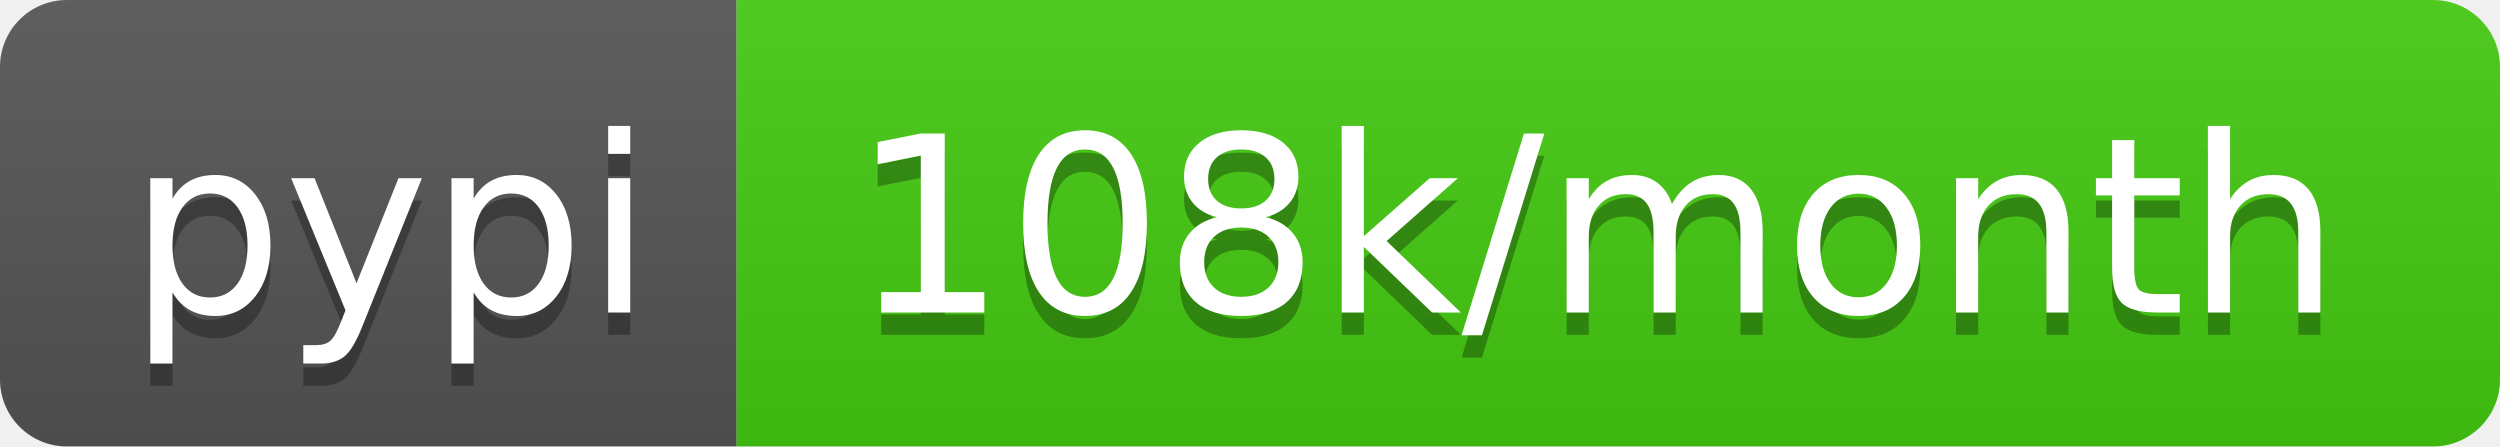
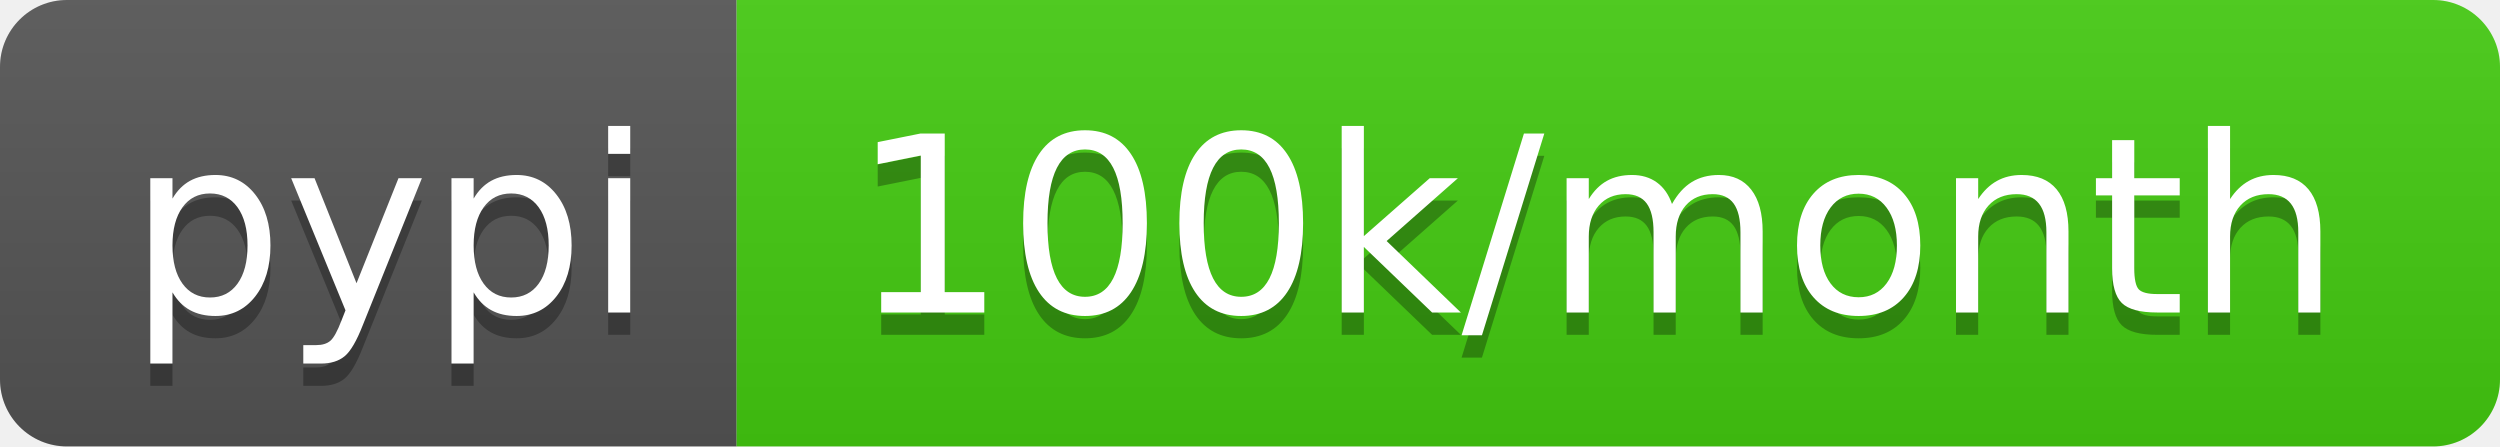
<svg xmlns="http://www.w3.org/2000/svg" width="112" height="20">
  <linearGradient id="b" x2="0" y2="100%">
    <stop offset="0" stop-color="#bbb" stop-opacity=".1" />
    <stop offset="1" stop-opacity=".1" />
  </linearGradient>
  <clipPath id="a">
    <rect width="112" height="20" rx="3" fill="#fff" />
  </clipPath>
  <g clip-path="url(#a)">
    <path fill="#555" d="M0 0h33v20H0z" />
    <path fill="#4c1" d="M33 0h79v20H33z" />
    <path fill="url(#b)" d="M0 0h112v20H0z" />
  </g>
  <g fill="#fff" text-anchor="middle" font-family="DejaVu Sans,Verdana,Geneva,sans-serif" font-size="110">
    <text x="175" y="150" fill="#010101" fill-opacity=".3" transform="scale(.1)" textLength="230">pypi</text>
    <text x="175" y="140" transform="scale(.1)" textLength="230">pypi</text>
-     <text x="715" y="150" fill="#010101" fill-opacity=".3" transform="scale(.1)" textLength="690">108k/month</text>
-     <text x="715" y="140" transform="scale(.1)" textLength="690">108k/month</text>
+     <text x="715" y="150" fill="#010101" fill-opacity=".3" transform="scale(.1)" textLength="690">100k/month</text>
+     <text x="715" y="140" transform="scale(.1)" textLength="690">100k/month</text>
  </g>
</svg>
